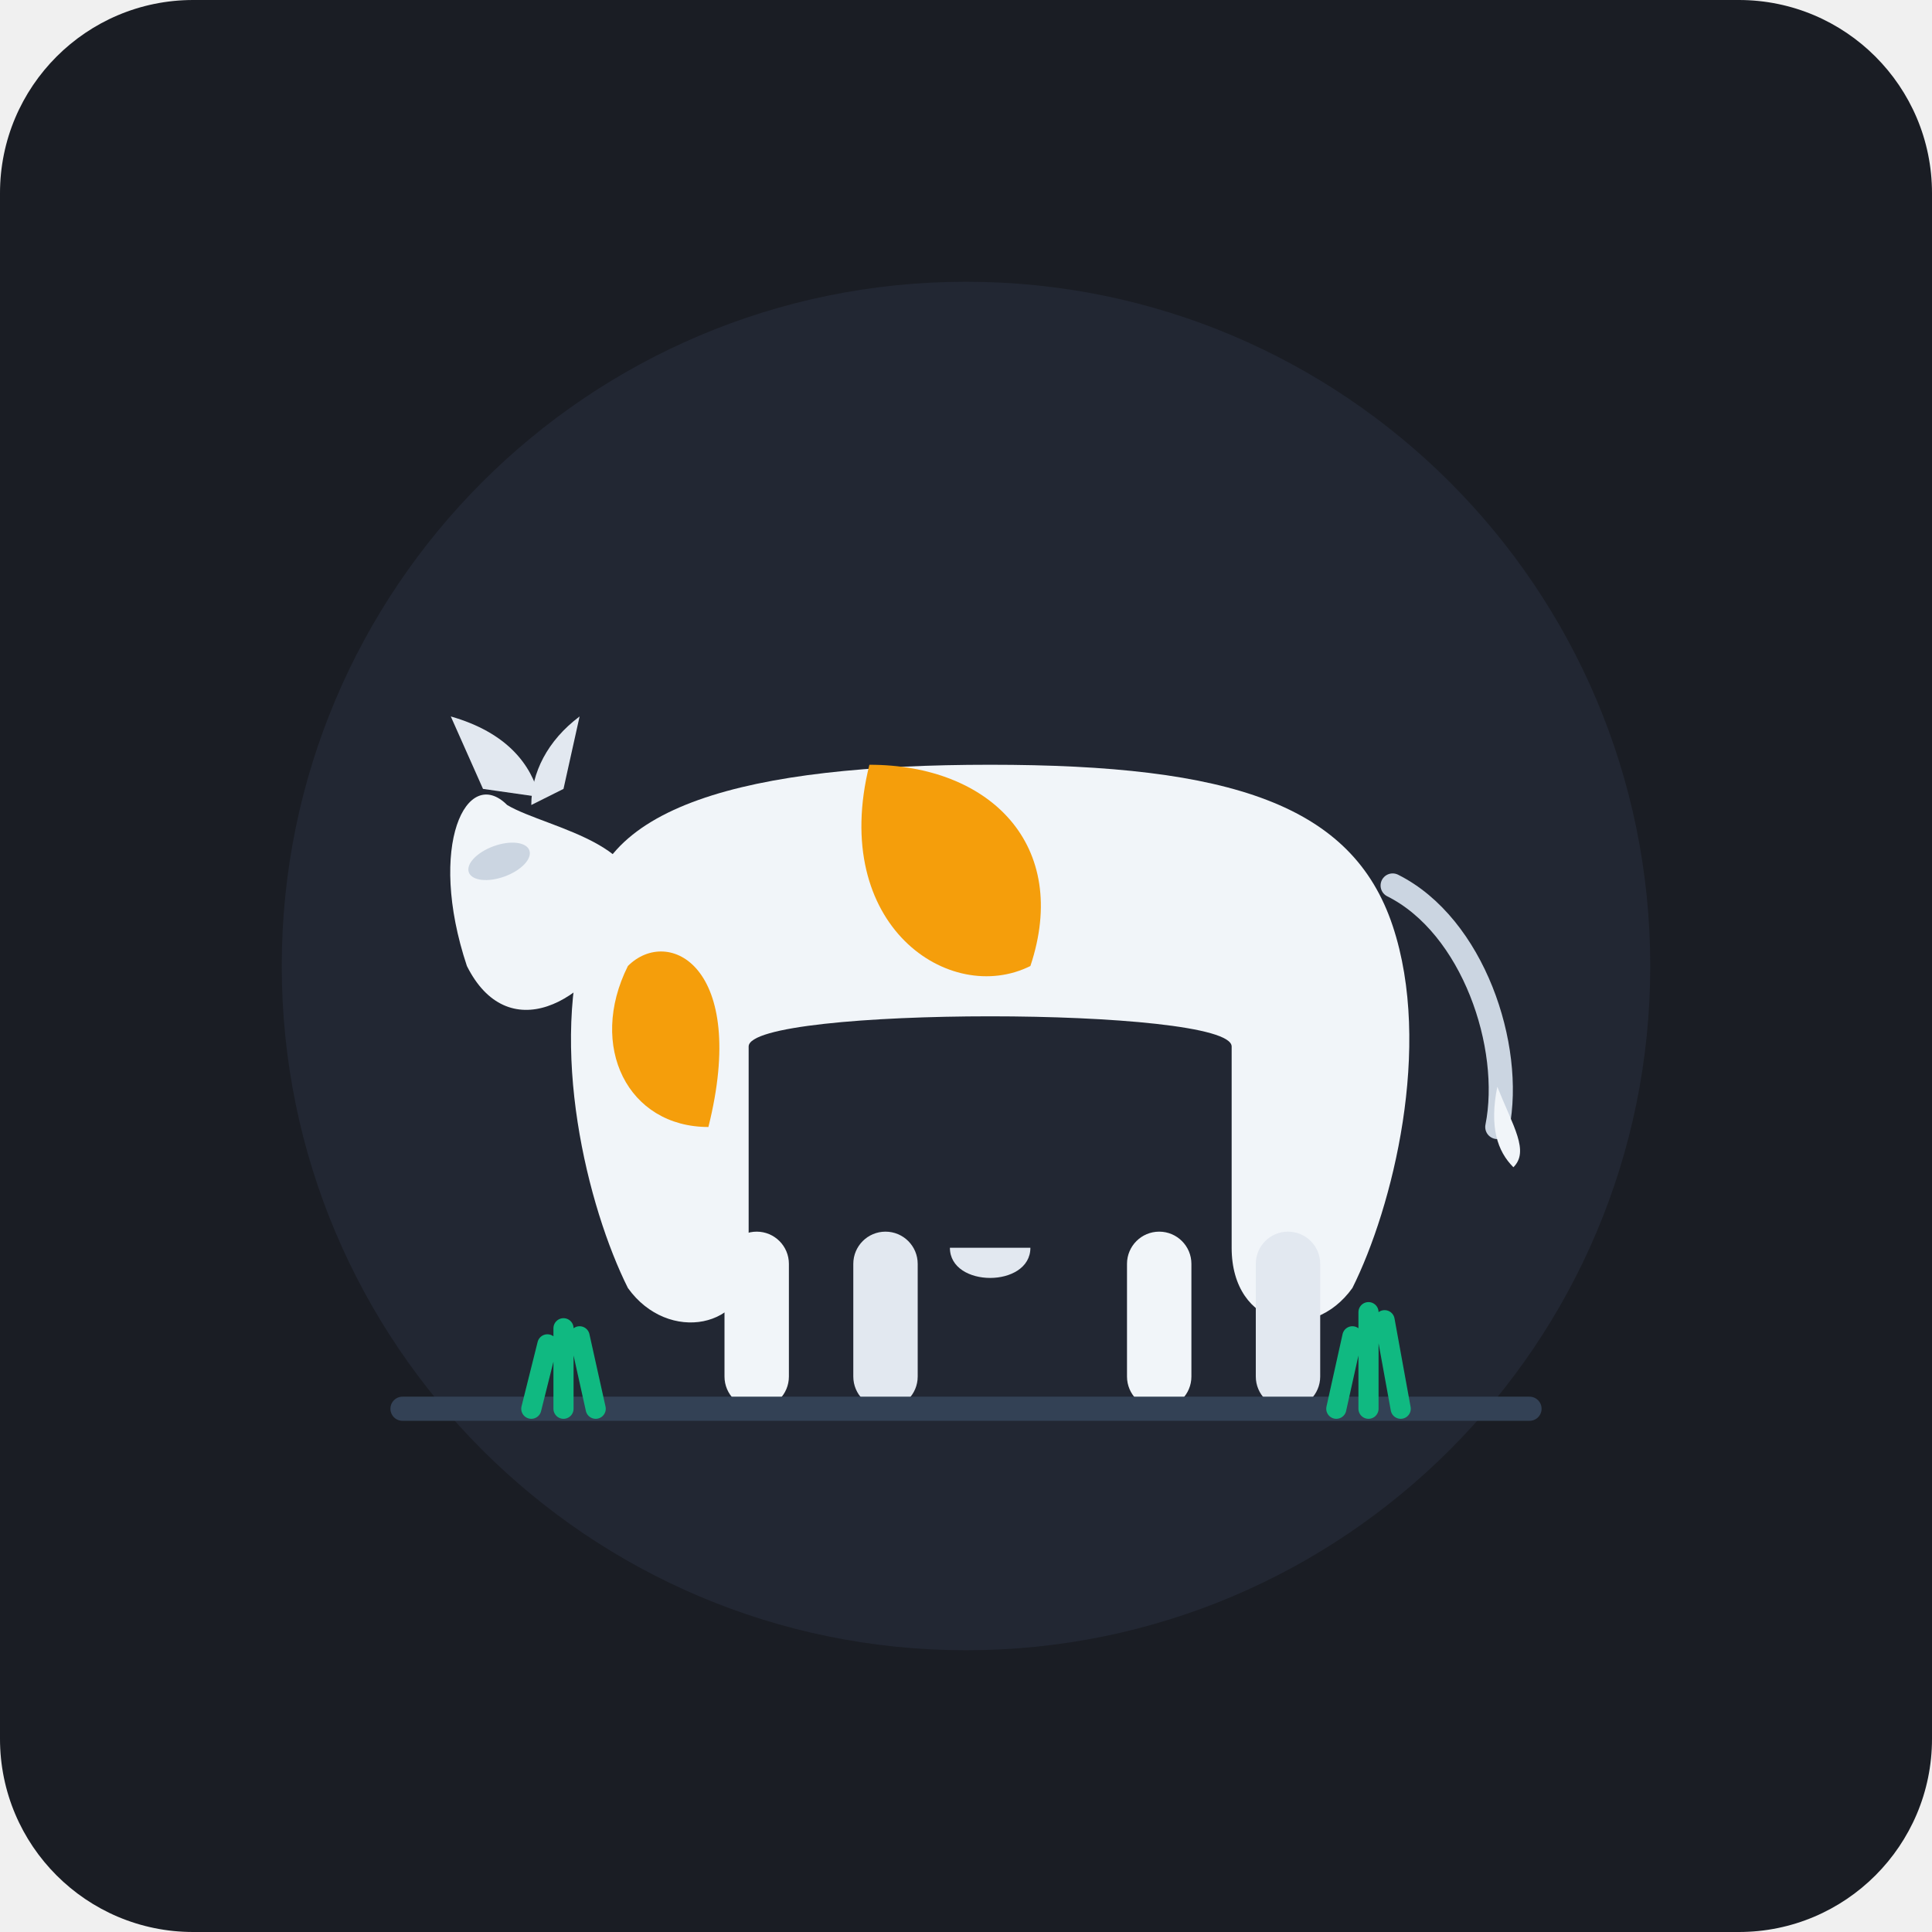
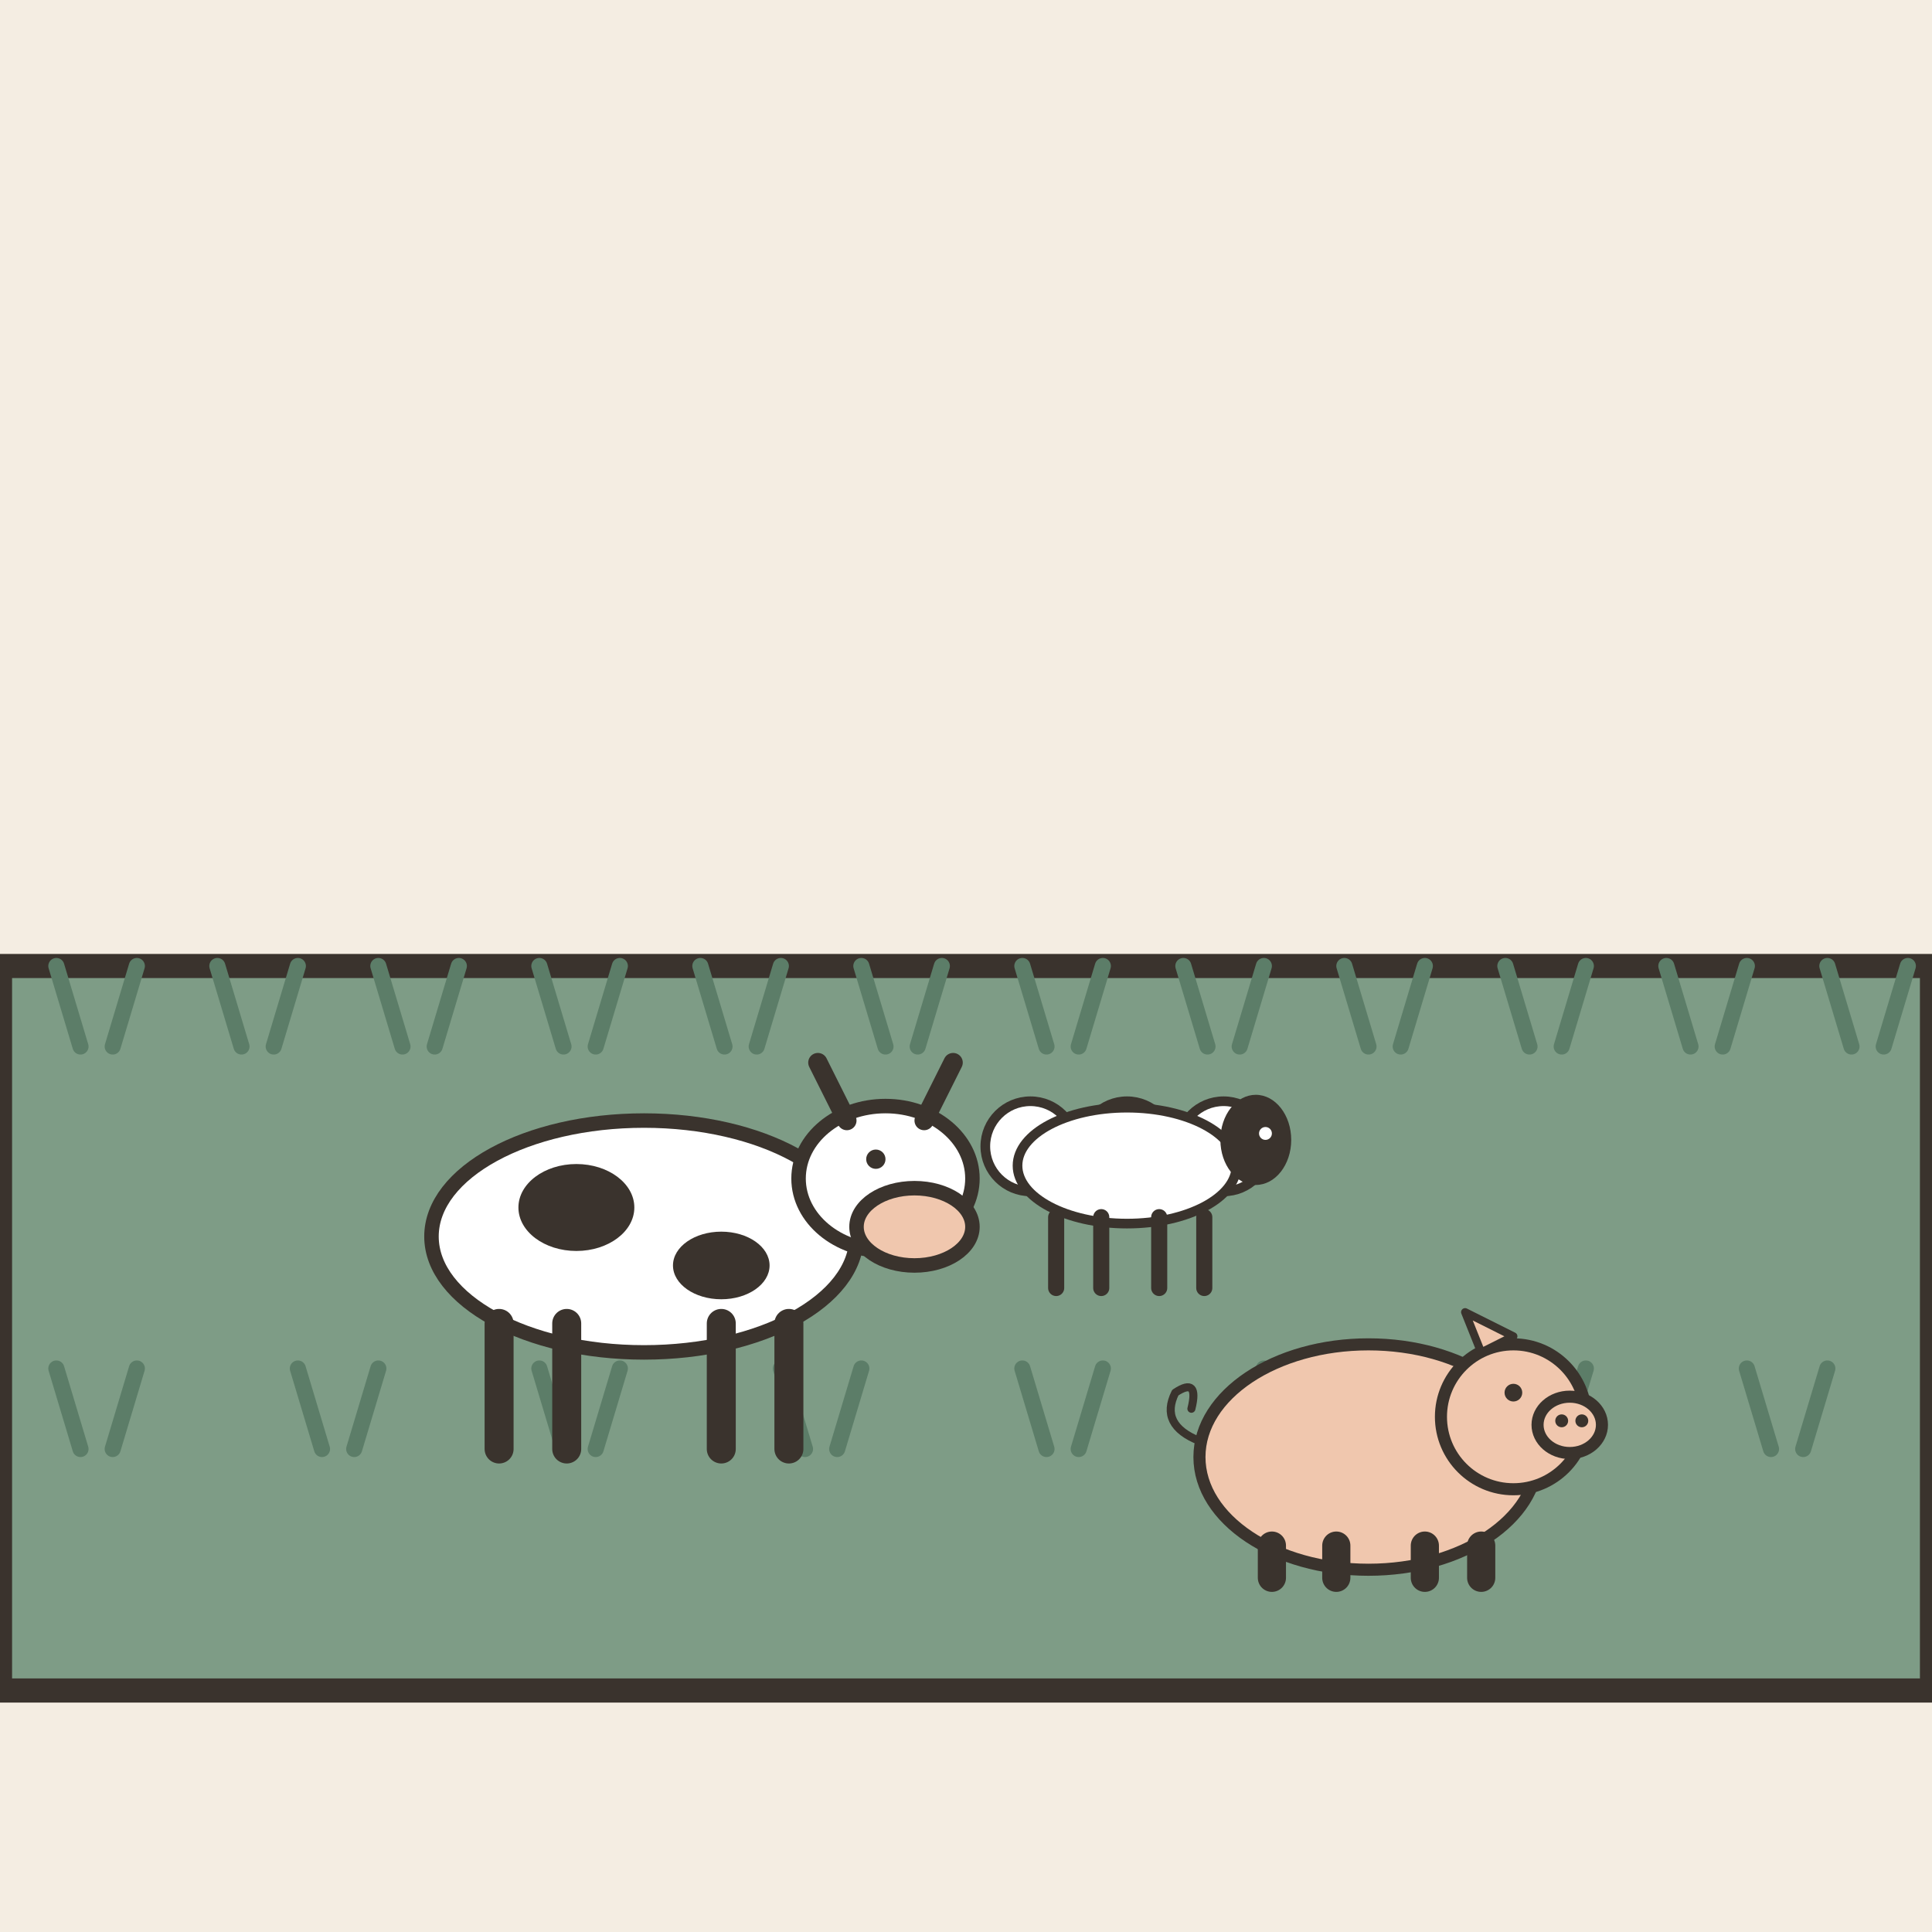
- <svg xmlns="http://www.w3.org/2000/svg" width="240" height="240" viewBox="0 0 240 240">
-   <rect width="240" height="240" rx="24" fill="#1A1D24" />
-   <circle cx="120" cy="120" r="85" fill="#222733" />
-   <g transform="translate(48, 55)">
-     <path d="M25 60 C25 45, 45 40, 75 40 C105 40, 120 45, 125 60 C130 75, 125 95, 120 105 C115 112, 105 110, 105 100 L105 75 C105 70, 45 70, 45 75 L45 102 C45 110, 35 112, 30 105 C25 95, 20 75, 25 60 Z" fill="#F1F5F9" />
-     <path d="M15 45 C10 40, 5 50, 10 65 C15 75, 25 70, 30 60 C35 50, 20 48, 15 45 Z" fill="#F1F5F9" />
-     <path d="M12 43 L8 34 C15 36, 18 40, 19 44 Z" fill="#E2E8F0" />
-     <path d="M22 43 L24 34 C20 37, 18 41, 18 45 Z" fill="#E2E8F0" />
-     <ellipse cx="14" cy="52" rx="4" ry="2" transform="rotate(-20 14 52)" fill="#CBD5E1" />
-     <path d="M60 40 C75 40, 85 50, 80 65 C70 70, 55 60, 60 40 Z" fill="#F59E0B" />
-     <path d="M30 65 C35 60, 45 65, 40 85 C30 85, 25 75, 30 65 Z" fill="#F59E0B" />
-     <path d="M70 100 C70 105, 80 105, 80 100 Z" fill="#E2E8F0" />
-     <rect x="42" y="98" width="8" height="22" rx="4" fill="#F1F5F9" />
-     <rect x="58" y="98" width="8" height="22" rx="4" fill="#E2E8F0" />
-     <rect x="92" y="98" width="8" height="22" rx="4" fill="#F1F5F9" />
-     <rect x="108" y="98" width="8" height="22" rx="4" fill="#E2E8F0" />
-     <path d="M125 55 C135 60, 140 75, 138 85" stroke="#CBD5E1" stroke-width="3" stroke-linecap="round" fill="none" />
-     <path d="M138 80 C140 85, 142 88, 140 90 C138 88, 137 85, 138 80 Z" fill="#F1F5F9" />
+ <svg xmlns="http://www.w3.org/2000/svg" viewBox="0 0 240 240" data-style="editorial">
+   <rect width="240" height="240" fill="#F4EDE2" />
+   <path d="M0 120L240 120L240 210L0 210Z" fill="#7E9C86" stroke="#3A332D" stroke-width="3" stroke-linecap="round" stroke-linejoin="round" />
+   <path d="M10 130l-3 -10M14 130l3 -10" fill="none" stroke="#5C7D68" stroke-width="2" stroke-linecap="round" stroke-linejoin="round" />
+   <path d="M30 130l-3 -10M34 130l3 -10" fill="none" stroke="#5C7D68" stroke-width="2" stroke-linecap="round" stroke-linejoin="round" />
+   <path d="M50 130l-3 -10M54 130l3 -10" fill="none" stroke="#5C7D68" stroke-width="2" stroke-linecap="round" stroke-linejoin="round" />
+   <path d="M70 130l-3 -10M74 130l3 -10" fill="none" stroke="#5C7D68" stroke-width="2" stroke-linecap="round" stroke-linejoin="round" />
+   <path d="M90 130l-3 -10M94 130l3 -10" fill="none" stroke="#5C7D68" stroke-width="2" stroke-linecap="round" stroke-linejoin="round" />
+   <path d="M110 130l-3 -10M114 130l3 -10" fill="none" stroke="#5C7D68" stroke-width="2" stroke-linecap="round" stroke-linejoin="round" />
+   <path d="M130 130l-3 -10M134 130l3 -10" fill="none" stroke="#5C7D68" stroke-width="2" stroke-linecap="round" stroke-linejoin="round" />
+   <path d="M150 130l-3 -10M154 130l3 -10" fill="none" stroke="#5C7D68" stroke-width="2" stroke-linecap="round" stroke-linejoin="round" />
+   <path d="M170 130l-3 -10M174 130l3 -10" fill="none" stroke="#5C7D68" stroke-width="2" stroke-linecap="round" stroke-linejoin="round" />
+   <path d="M190 130l-3 -10M194 130l3 -10" fill="none" stroke="#5C7D68" stroke-width="2" stroke-linecap="round" stroke-linejoin="round" />
+   <path d="M210 130l-3 -10M214 130l3 -10" fill="none" stroke="#5C7D68" stroke-width="2" stroke-linecap="round" stroke-linejoin="round" />
+   <path d="M230 130l-3 -10M234 130l3 -10" fill="none" stroke="#5C7D68" stroke-width="2" stroke-linecap="round" stroke-linejoin="round" />
+   <path d="M10 180l-3 -10M14 180l3 -10" fill="none" stroke="#5C7D68" stroke-width="2" stroke-linecap="round" stroke-linejoin="round" />
+   <path d="M40 180l-3 -10M44 180l3 -10" fill="none" stroke="#5C7D68" stroke-width="2" stroke-linecap="round" stroke-linejoin="round" />
+   <path d="M70 180l-3 -10M74 180l3 -10" fill="none" stroke="#5C7D68" stroke-width="2" stroke-linecap="round" stroke-linejoin="round" />
+   <path d="M100 180l-3 -10M104 180l3 -10" fill="none" stroke="#5C7D68" stroke-width="2" stroke-linecap="round" stroke-linejoin="round" />
+   <path d="M130 180l-3 -10M134 180l3 -10" fill="none" stroke="#5C7D68" stroke-width="2" stroke-linecap="round" stroke-linejoin="round" />
+   <path d="M160 180l-3 -10M164 180l3 -10" fill="none" stroke="#5C7D68" stroke-width="2" stroke-linecap="round" stroke-linejoin="round" />
+   <path d="M190 180l-3 -10M194 180l3 -10" fill="none" stroke="#5C7D68" stroke-width="2" stroke-linecap="round" stroke-linejoin="round" />
+   <path d="M220 180l-3 -10M224 180l3 -10" fill="none" stroke="#5C7D68" stroke-width="2" stroke-linecap="round" stroke-linejoin="round" />
+   <g transform="translate(80 180) scale(0.6 0.6)">
+     <ellipse cx="0" cy="-44" rx="44" ry="24" fill="#FFFFFF" stroke="#3A332D" stroke-width="3" stroke-linecap="round" stroke-linejoin="round" />
+     <ellipse cx="-14" cy="-50" rx="12" ry="9" fill="#3A332D" />
+     <ellipse cx="16" cy="-38" rx="10" ry="7" fill="#3A332D" />
+     <path d="M-30 -26L-30 0" stroke="#3A332D" stroke-width="6" stroke-linecap="round" fill="none" />
+     <path d="M-16 -26L-16 0" stroke="#3A332D" stroke-width="6" stroke-linecap="round" fill="none" />
+     <path d="M16 -26L16 0" stroke="#3A332D" stroke-width="6" stroke-linecap="round" fill="none" />
+     <path d="M30 -26L30 0" stroke="#3A332D" stroke-width="6" stroke-linecap="round" fill="none" />
+     <ellipse cx="50" cy="-56" rx="18" ry="15" fill="#FFFFFF" stroke="#3A332D" stroke-width="3" stroke-linecap="round" stroke-linejoin="round" />
+     <ellipse cx="56" cy="-46" rx="12" ry="8" fill="#F0C7AE" stroke="#3A332D" stroke-width="3" stroke-linecap="round" stroke-linejoin="round" />
+     <path d="M42 -68L36 -80M58 -68L64 -80" fill="none" stroke="#3A332D" stroke-width="4" stroke-linecap="round" stroke-linejoin="round" />
+     <circle cx="48" cy="-60" r="2" fill="#3A332D" />
  </g>
-   <path d="M50 175 L190 175" stroke="#334155" stroke-width="3" stroke-linecap="round" />
-   <path d="M70 175 L70 165 M66 175 L68 167 M74 175 L72 166" stroke="#10B981" stroke-width="2.5" stroke-linecap="round" />
-   <path d="M170 175 L170 163 M166 175 L168 166 M174 175 L172 164" stroke="#10B981" stroke-width="2.5" stroke-linecap="round" />
+   <g transform="translate(170 196) scale(0.5 0.5)">
+     <ellipse cx="0" cy="-30" rx="42" ry="28" fill="#F0C7AE" stroke="#3A332D" stroke-width="3" stroke-linecap="round" stroke-linejoin="round" />
+     <circle cx="36" cy="-40" r="18" fill="#F0C7AE" stroke="#3A332D" stroke-width="3" stroke-linecap="round" stroke-linejoin="round" />
+     <ellipse cx="50" cy="-38" rx="8" ry="7" fill="#F0C7AE" stroke="#3A332D" stroke-width="3" stroke-linecap="round" stroke-linejoin="round" />
+     <circle cx="48" cy="-39" r="1.6" fill="#3A332D" />
+     <circle cx="53" cy="-39" r="1.6" fill="#3A332D" />
+     <circle cx="36" cy="-46" r="2.2" fill="#3A332D" />
+     <path d="M28 -56L24 -66L36 -60Z" fill="#F0C7AE" stroke="#3A332D" stroke-width="2" stroke-linecap="round" stroke-linejoin="round" />
+     <path d="M-24 -8L-24 0" stroke="#3A332D" stroke-width="7" stroke-linecap="round" fill="none" />
+     <path d="M-8 -8L-8 0" stroke="#3A332D" stroke-width="7" stroke-linecap="round" fill="none" />
+     <path d="M14 -8L14 0" stroke="#3A332D" stroke-width="7" stroke-linecap="round" fill="none" />
+     <path d="M28 -8L28 0" stroke="#3A332D" stroke-width="7" stroke-linecap="round" fill="none" />
+     <path d="M-42 -34q-10 -4 -6 -12q6 -4 4 4" fill="none" stroke="#3A332D" stroke-width="2" stroke-linecap="round" stroke-linejoin="round" />
+   </g>
+   <g transform="translate(140 160) scale(0.4 0.4)">
+     <circle cx="-30" cy="-44" r="14" fill="#FFFFFF" stroke="#3A332D" stroke-width="3" stroke-linecap="round" stroke-linejoin="round" />
+     <circle cx="-15" cy="-38" r="14" fill="#FFFFFF" stroke="#3A332D" stroke-width="3" stroke-linecap="round" stroke-linejoin="round" />
+     <circle cx="0" cy="-44" r="14" fill="#FFFFFF" stroke="#3A332D" stroke-width="3" stroke-linecap="round" stroke-linejoin="round" />
+     <circle cx="15" cy="-38" r="14" fill="#FFFFFF" stroke="#3A332D" stroke-width="3" stroke-linecap="round" stroke-linejoin="round" />
+     <circle cx="30" cy="-44" r="14" fill="#FFFFFF" stroke="#3A332D" stroke-width="3" stroke-linecap="round" stroke-linejoin="round" />
+     <ellipse cx="0" cy="-38" rx="34" ry="18" fill="#FFFFFF" stroke="#3A332D" stroke-width="3" stroke-linecap="round" stroke-linejoin="round" />
+     <ellipse cx="40" cy="-46" rx="11" ry="14" fill="#3A332D" />
+     <circle cx="43" cy="-48" r="2" fill="#FFFFFF" />
+     <path d="M-22 -22L-22 0" stroke="#3A332D" stroke-width="5" stroke-linecap="round" fill="none" />
+     <path d="M-8 -22L-8 0" stroke="#3A332D" stroke-width="5" stroke-linecap="round" fill="none" />
+     <path d="M10 -22L10 0" stroke="#3A332D" stroke-width="5" stroke-linecap="round" fill="none" />
+     <path d="M24 -22L24 0" stroke="#3A332D" stroke-width="5" stroke-linecap="round" fill="none" />
+   </g>
</svg>
